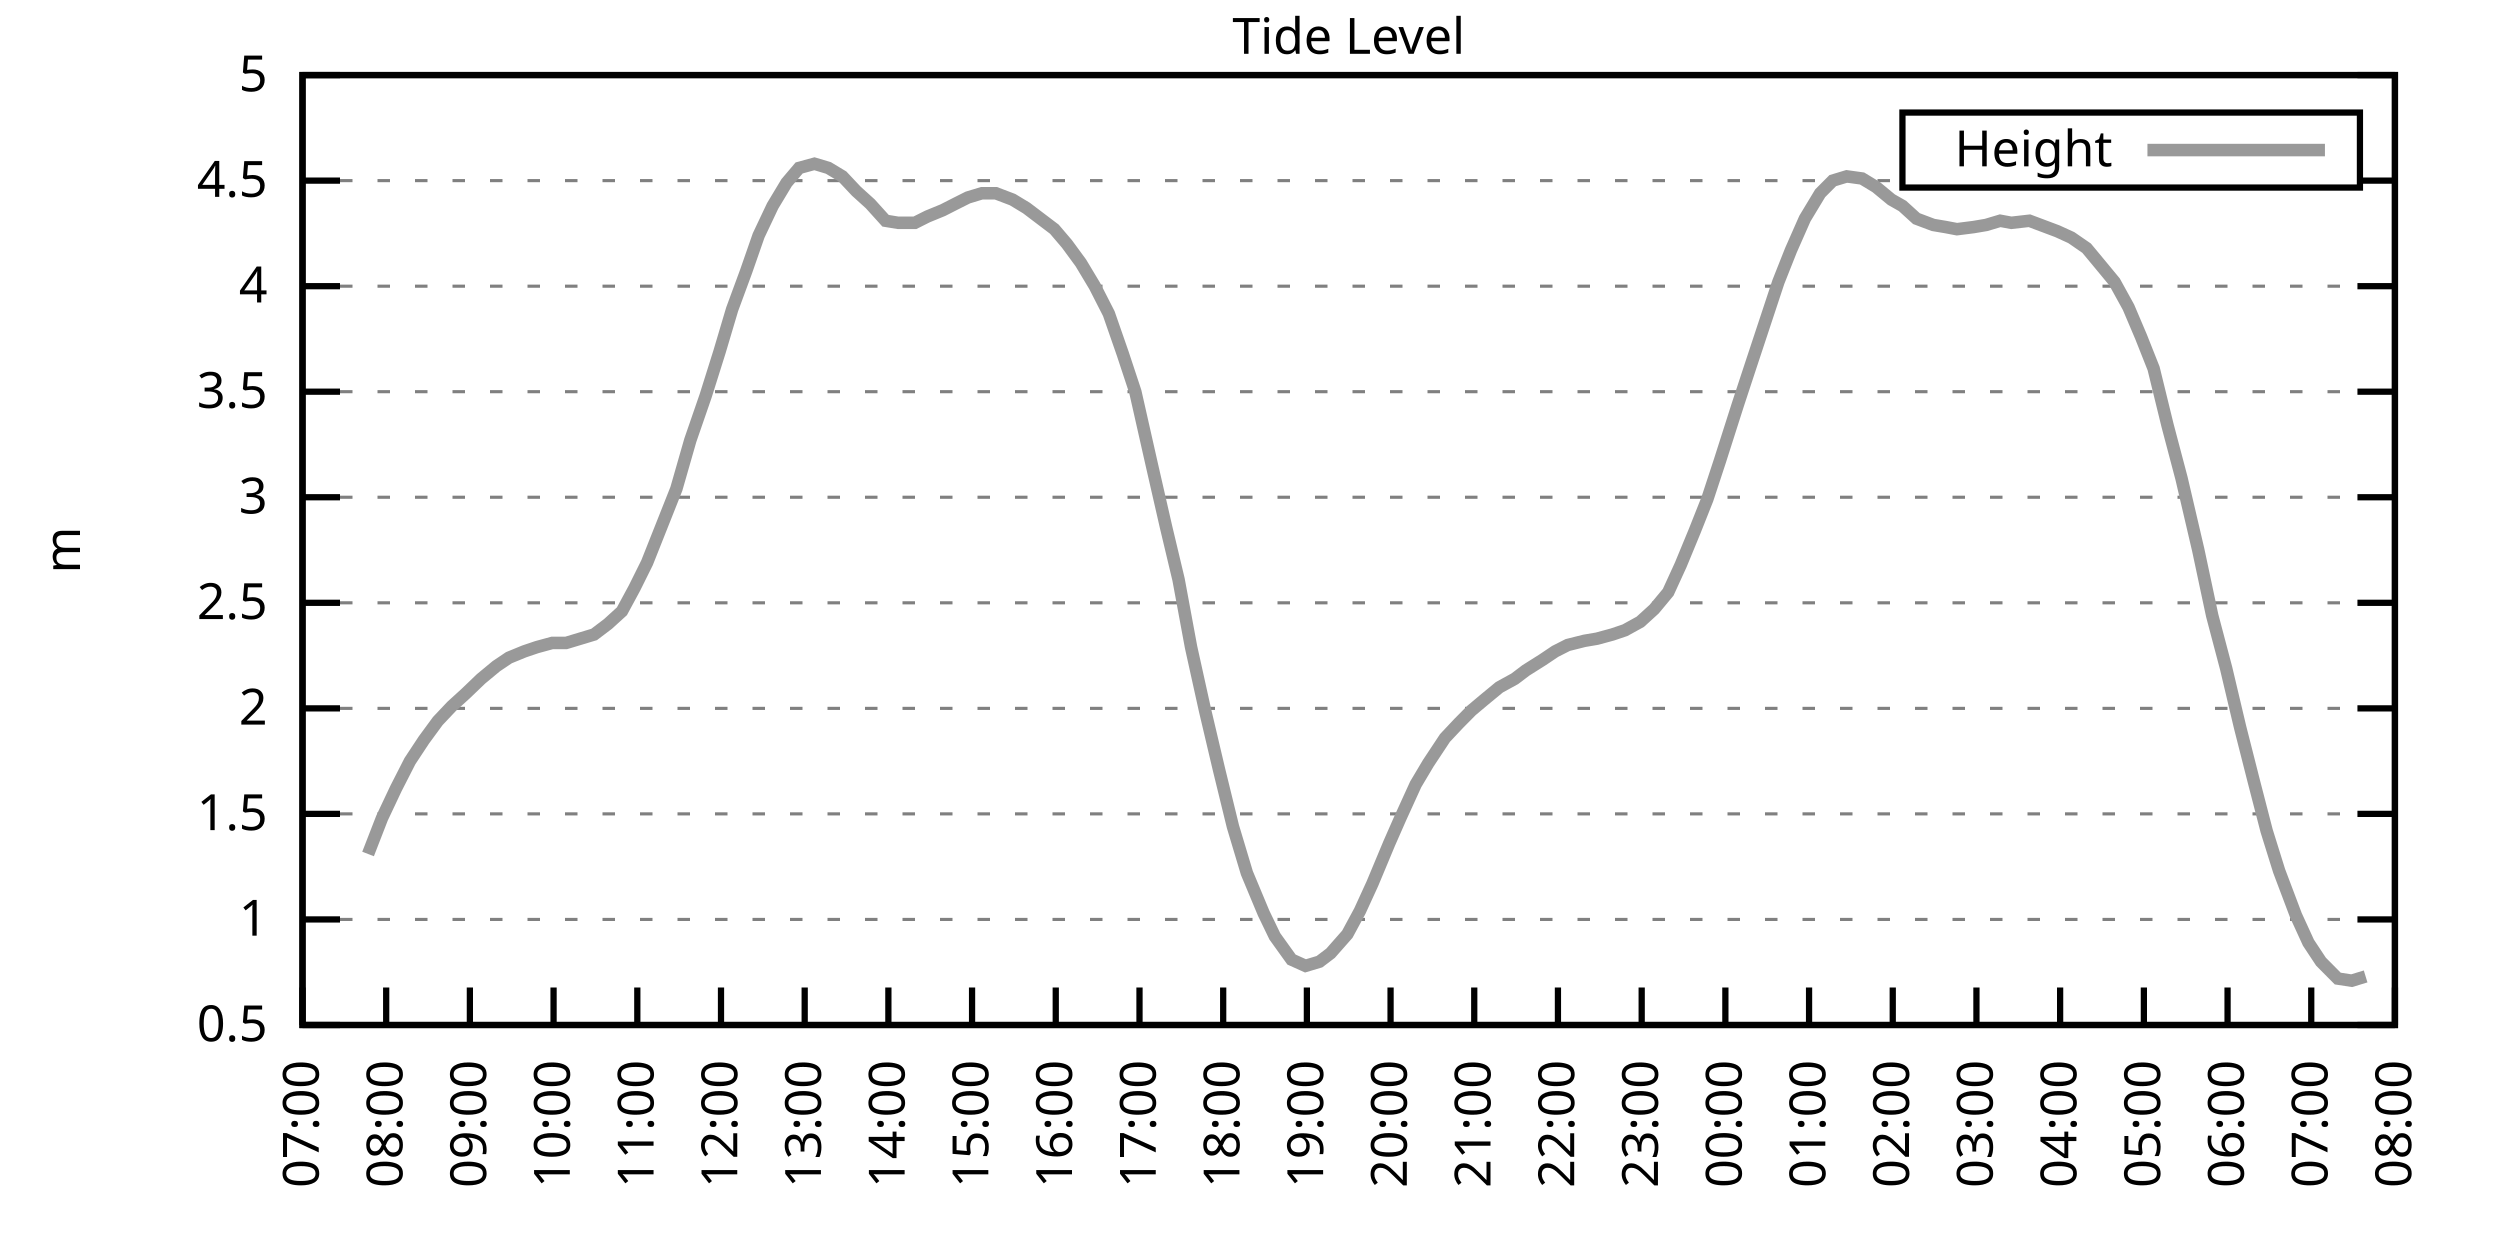
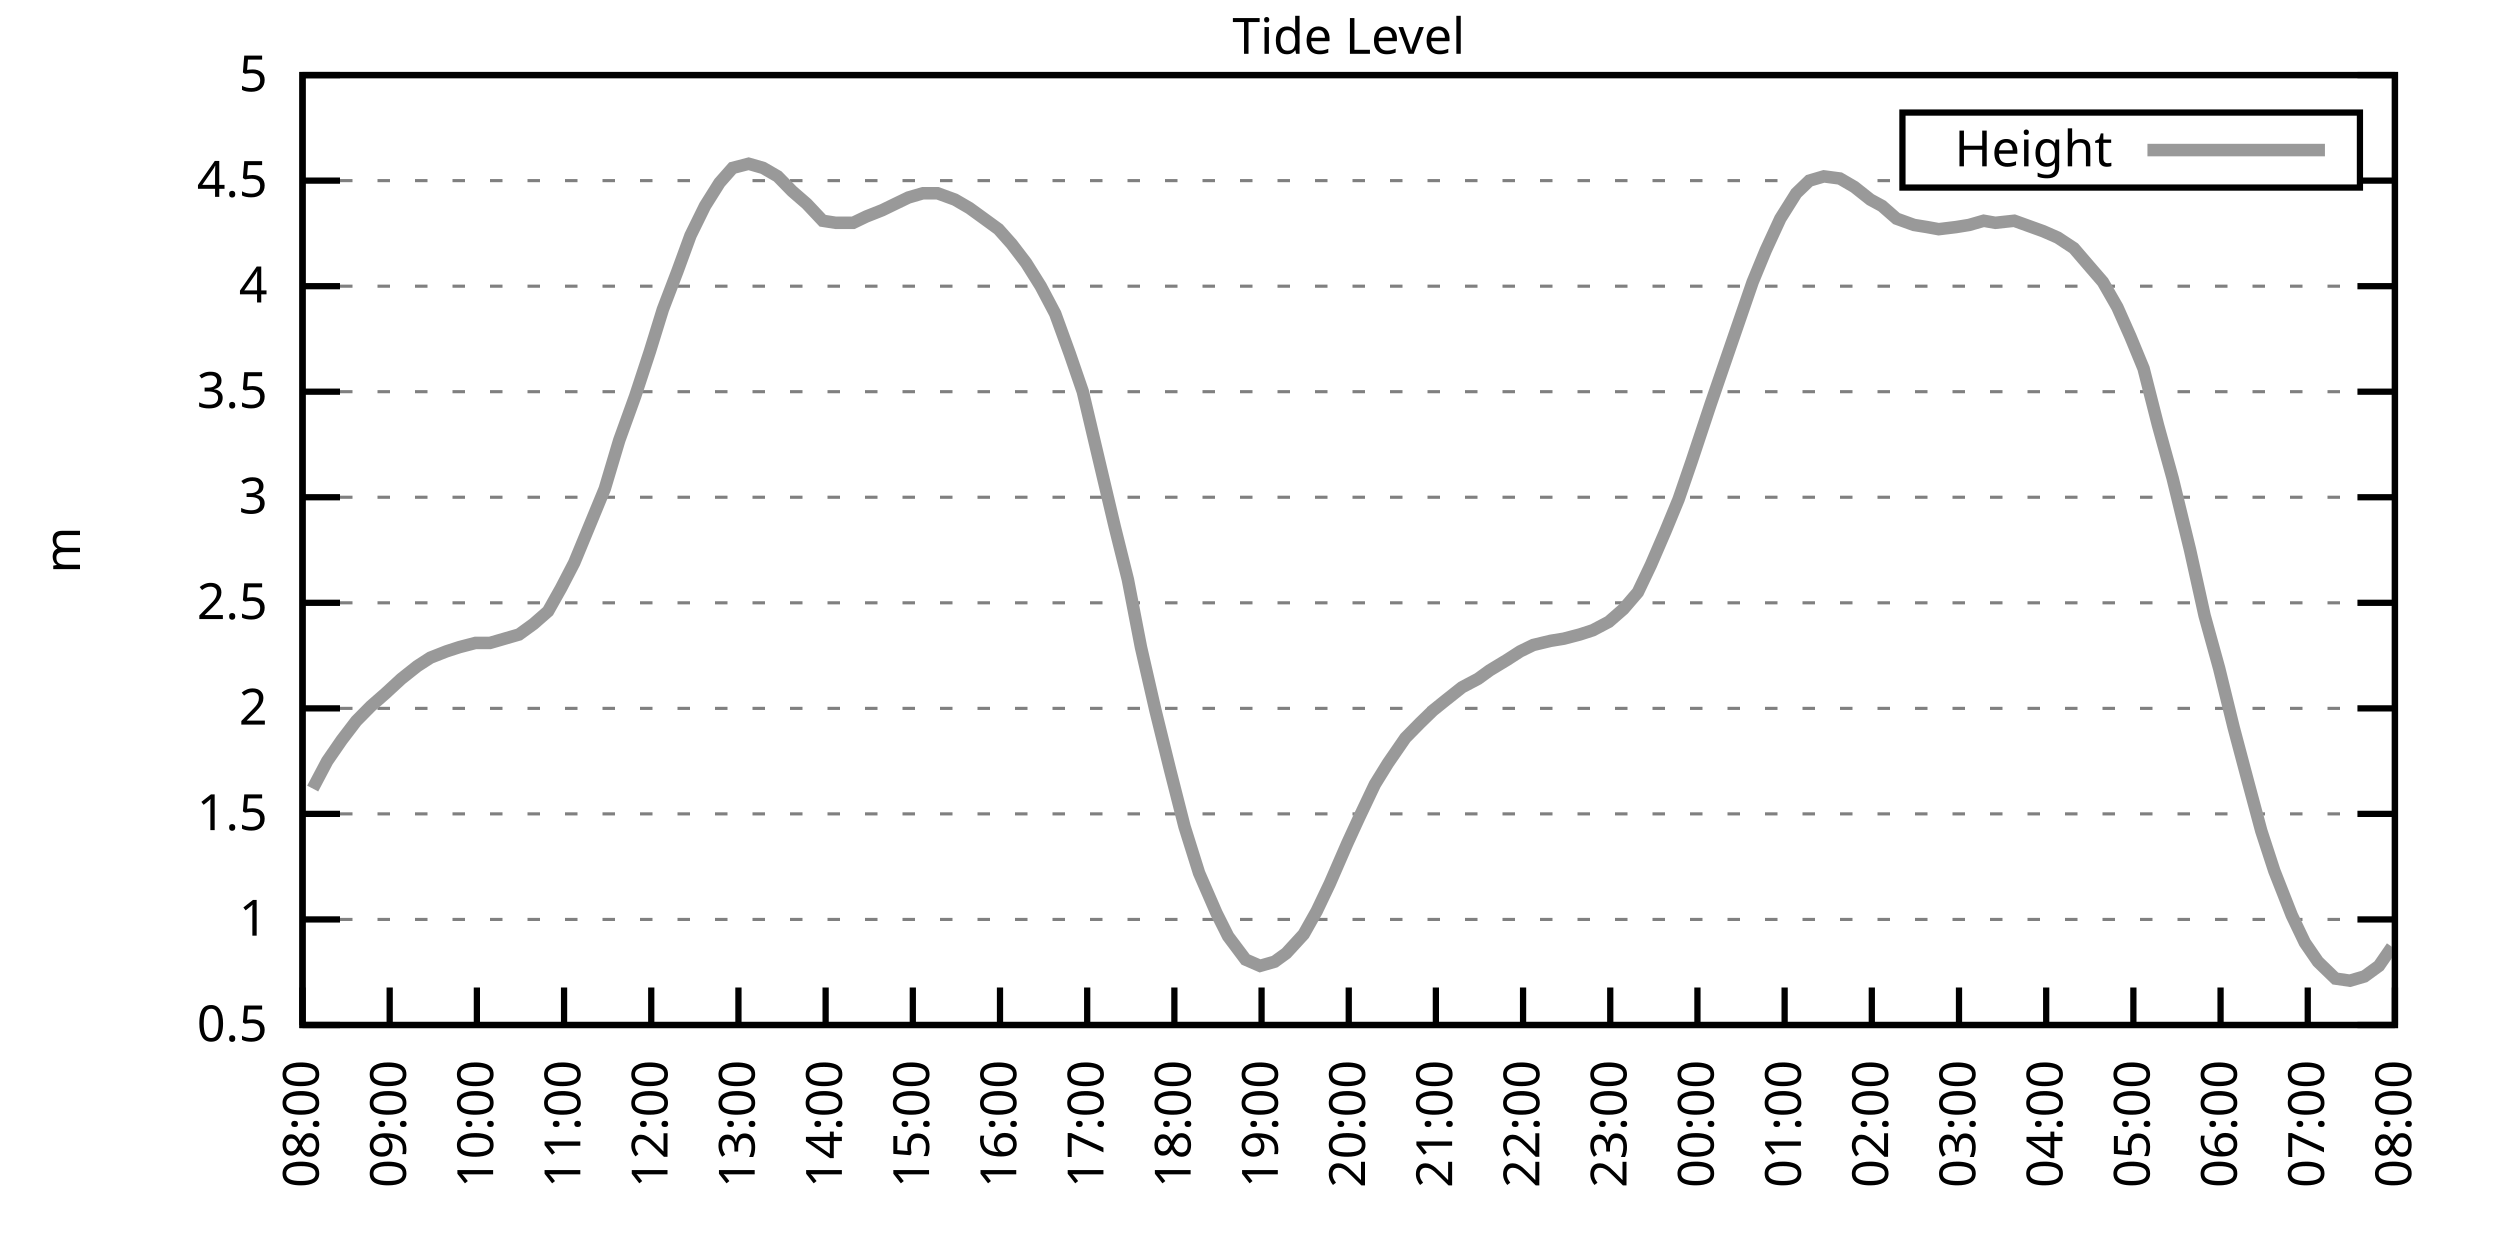
<svg xmlns="http://www.w3.org/2000/svg" xmlns:xlink="http://www.w3.org/1999/xlink" width="400" height="200" viewBox="0 0 400 200">
  <g id="gnuplot_canvas">
    <rect x="0" y="0" width="400" height="200" fill="none" />
    <defs>
      <circle id="gpDot" r="0.5" stroke-width="0.5" stroke="currentColor" />
      <path id="gpPt0" stroke-width="0.333" stroke="currentColor" d="M-1,0 h2 M0,-1 v2" />
      <path id="gpPt1" stroke-width="0.333" stroke="currentColor" d="M-1,-1 L1,1 M1,-1 L-1,1" />
      <path id="gpPt2" stroke-width="0.333" stroke="currentColor" d="M-1,0 L1,0 M0,-1 L0,1 M-1,-1 L1,1 M-1,1 L1,-1" />
      <rect id="gpPt3" stroke-width="0.333" stroke="currentColor" x="-1" y="-1" width="2" height="2" />
      <rect id="gpPt4" stroke-width="0.333" stroke="currentColor" fill="currentColor" x="-1" y="-1" width="2" height="2" />
      <circle id="gpPt5" stroke-width="0.333" stroke="currentColor" cx="0" cy="0" r="1" />
      <use xlink:href="#gpPt5" id="gpPt6" fill="currentColor" stroke="none" />
      <path id="gpPt7" stroke-width="0.333" stroke="currentColor" d="M0,-1.33 L-1.33,0.67 L1.33,0.67 z" />
      <use xlink:href="#gpPt7" id="gpPt8" fill="currentColor" stroke="none" />
      <use xlink:href="#gpPt7" id="gpPt9" stroke="currentColor" transform="rotate(180)" />
      <use xlink:href="#gpPt9" id="gpPt10" fill="currentColor" stroke="none" />
      <use xlink:href="#gpPt3" id="gpPt11" stroke="currentColor" transform="rotate(45)" />
      <use xlink:href="#gpPt11" id="gpPt12" fill="currentColor" stroke="none" />
      <path id="gpPt13" stroke-width="0.333" stroke="currentColor" d="M0,1.330 L1.265,0.411 L0.782,-1.067 L-0.782,-1.076 L-1.265,0.411 z" />
      <use xlink:href="#gpPt13" id="gpPt14" fill="currentColor" stroke="none" />
      <filter id="textbox" filterUnits="objectBoundingBox" x="0" y="0" height="1" width="1">
        <feFlood flood-color="white" flood-opacity="1" result="bgnd" />
        <feComposite in="SourceGraphic" in2="bgnd" operator="atop" />
      </filter>
      <filter id="greybox" filterUnits="objectBoundingBox" x="0" y="0" height="1" width="1">
        <feFlood flood-color="lightgrey" flood-opacity="1" result="grey" />
        <feComposite in="SourceGraphic" in2="grey" operator="atop" />
      </filter>
    </defs>
    <g fill="none" color="white" stroke="currentColor" stroke-width="1.00" stroke-linecap="butt" stroke-linejoin="miter">
</g>
    <g fill="none" color="black" stroke="currentColor" stroke-width="1.00" stroke-linecap="butt" stroke-linejoin="miter">
      <g stroke="none" shape-rendering="crispEdges">
        <polygon fill="rgb(255, 255, 255)" points="48.40,164.00 383.18,164.00 383.18,12.02 48.40,12.02 " />
      </g>
    </g>
    <g fill="none" color="black" stroke="currentColor" stroke-width="1.00" stroke-linecap="butt" stroke-linejoin="miter">
</g>
    <g fill="none" color="black" stroke="black" stroke-width="0.50" stroke-linecap="butt" stroke-linejoin="miter">
</g>
    <g fill="none" color="gray" stroke="currentColor" stroke-width="0.50" stroke-linecap="butt" stroke-linejoin="miter">
      <path stroke="gray" stroke-dasharray="2,4" class="gridline" d="M48.40,164.00 L383.19,164.00  " />
    </g>
    <g fill="none" color="gray" stroke="gray" stroke-width="1.00" stroke-linecap="butt" stroke-linejoin="miter">
</g>
    <g fill="none" color="black" stroke="currentColor" stroke-width="1.00" stroke-linecap="butt" stroke-linejoin="miter">
      <path stroke="black" d="M48.40,164.00 L54.40,164.00 M383.19,164.00 L377.19,164.00  " />
      <g transform="translate(42.80,166.60)" stroke="none" fill="black" font-family="Sans" font-size="8.00" text-anchor="end">
        <text>
          <tspan font-family="Sans"> 0.5</tspan>
        </text>
      </g>
    </g>
    <g fill="none" color="black" stroke="currentColor" stroke-width="1.00" stroke-linecap="butt" stroke-linejoin="miter">
</g>
    <g fill="none" color="black" stroke="black" stroke-width="0.50" stroke-linecap="butt" stroke-linejoin="miter">
</g>
    <g fill="none" color="gray" stroke="currentColor" stroke-width="0.50" stroke-linecap="butt" stroke-linejoin="miter">
      <path stroke="gray" stroke-dasharray="2,4" class="gridline" d="M48.40,147.11 L383.19,147.11  " />
    </g>
    <g fill="none" color="gray" stroke="gray" stroke-width="1.00" stroke-linecap="butt" stroke-linejoin="miter">
</g>
    <g fill="none" color="black" stroke="currentColor" stroke-width="1.00" stroke-linecap="butt" stroke-linejoin="miter">
      <path stroke="black" d="M48.40,147.11 L54.40,147.11 M383.19,147.11 L377.19,147.11  " />
      <g transform="translate(42.80,149.71)" stroke="none" fill="black" font-family="Sans" font-size="8.00" text-anchor="end">
        <text>
          <tspan font-family="Sans"> 1</tspan>
        </text>
      </g>
    </g>
    <g fill="none" color="black" stroke="currentColor" stroke-width="1.00" stroke-linecap="butt" stroke-linejoin="miter">
</g>
    <g fill="none" color="black" stroke="black" stroke-width="0.50" stroke-linecap="butt" stroke-linejoin="miter">
</g>
    <g fill="none" color="gray" stroke="currentColor" stroke-width="0.50" stroke-linecap="butt" stroke-linejoin="miter">
      <path stroke="gray" stroke-dasharray="2,4" class="gridline" d="M48.40,130.22 L383.19,130.22  " />
    </g>
    <g fill="none" color="gray" stroke="gray" stroke-width="1.00" stroke-linecap="butt" stroke-linejoin="miter">
</g>
    <g fill="none" color="black" stroke="currentColor" stroke-width="1.00" stroke-linecap="butt" stroke-linejoin="miter">
      <path stroke="black" d="M48.40,130.22 L54.40,130.22 M383.19,130.22 L377.19,130.22  " />
      <g transform="translate(42.80,132.82)" stroke="none" fill="black" font-family="Sans" font-size="8.00" text-anchor="end">
        <text>
          <tspan font-family="Sans"> 1.5</tspan>
        </text>
      </g>
    </g>
    <g fill="none" color="black" stroke="currentColor" stroke-width="1.00" stroke-linecap="butt" stroke-linejoin="miter">
</g>
    <g fill="none" color="black" stroke="black" stroke-width="0.50" stroke-linecap="butt" stroke-linejoin="miter">
</g>
    <g fill="none" color="gray" stroke="currentColor" stroke-width="0.50" stroke-linecap="butt" stroke-linejoin="miter">
      <path stroke="gray" stroke-dasharray="2,4" class="gridline" d="M48.40,113.34 L383.19,113.34  " />
    </g>
    <g fill="none" color="gray" stroke="gray" stroke-width="1.00" stroke-linecap="butt" stroke-linejoin="miter">
</g>
    <g fill="none" color="black" stroke="currentColor" stroke-width="1.00" stroke-linecap="butt" stroke-linejoin="miter">
      <path stroke="black" d="M48.40,113.34 L54.40,113.34 M383.19,113.34 L377.19,113.34  " />
      <g transform="translate(42.80,115.94)" stroke="none" fill="black" font-family="Sans" font-size="8.00" text-anchor="end">
        <text>
          <tspan font-family="Sans"> 2</tspan>
        </text>
      </g>
    </g>
    <g fill="none" color="black" stroke="currentColor" stroke-width="1.00" stroke-linecap="butt" stroke-linejoin="miter">
</g>
    <g fill="none" color="black" stroke="black" stroke-width="0.50" stroke-linecap="butt" stroke-linejoin="miter">
</g>
    <g fill="none" color="gray" stroke="currentColor" stroke-width="0.50" stroke-linecap="butt" stroke-linejoin="miter">
      <path stroke="gray" stroke-dasharray="2,4" class="gridline" d="M48.40,96.45 L383.19,96.45  " />
    </g>
    <g fill="none" color="gray" stroke="gray" stroke-width="1.00" stroke-linecap="butt" stroke-linejoin="miter">
</g>
    <g fill="none" color="black" stroke="currentColor" stroke-width="1.00" stroke-linecap="butt" stroke-linejoin="miter">
      <path stroke="black" d="M48.40,96.45 L54.40,96.45 M383.19,96.45 L377.19,96.45  " />
      <g transform="translate(42.80,99.05)" stroke="none" fill="black" font-family="Sans" font-size="8.00" text-anchor="end">
        <text>
          <tspan font-family="Sans"> 2.5</tspan>
        </text>
      </g>
    </g>
    <g fill="none" color="black" stroke="currentColor" stroke-width="1.00" stroke-linecap="butt" stroke-linejoin="miter">
</g>
    <g fill="none" color="black" stroke="black" stroke-width="0.50" stroke-linecap="butt" stroke-linejoin="miter">
</g>
    <g fill="none" color="gray" stroke="currentColor" stroke-width="0.50" stroke-linecap="butt" stroke-linejoin="miter">
      <path stroke="gray" stroke-dasharray="2,4" class="gridline" d="M48.40,79.56 L383.19,79.56  " />
    </g>
    <g fill="none" color="gray" stroke="gray" stroke-width="1.00" stroke-linecap="butt" stroke-linejoin="miter">
</g>
    <g fill="none" color="black" stroke="currentColor" stroke-width="1.00" stroke-linecap="butt" stroke-linejoin="miter">
      <path stroke="black" d="M48.40,79.56 L54.40,79.56 M383.19,79.56 L377.19,79.56  " />
      <g transform="translate(42.80,82.16)" stroke="none" fill="black" font-family="Sans" font-size="8.00" text-anchor="end">
        <text>
          <tspan font-family="Sans"> 3</tspan>
        </text>
      </g>
    </g>
    <g fill="none" color="black" stroke="currentColor" stroke-width="1.00" stroke-linecap="butt" stroke-linejoin="miter">
</g>
    <g fill="none" color="black" stroke="black" stroke-width="0.50" stroke-linecap="butt" stroke-linejoin="miter">
</g>
    <g fill="none" color="gray" stroke="currentColor" stroke-width="0.50" stroke-linecap="butt" stroke-linejoin="miter">
      <path stroke="gray" stroke-dasharray="2,4" class="gridline" d="M48.40,62.67 L383.19,62.67  " />
    </g>
    <g fill="none" color="gray" stroke="gray" stroke-width="1.00" stroke-linecap="butt" stroke-linejoin="miter">
</g>
    <g fill="none" color="black" stroke="currentColor" stroke-width="1.00" stroke-linecap="butt" stroke-linejoin="miter">
      <path stroke="black" d="M48.40,62.67 L54.40,62.67 M383.19,62.67 L377.19,62.67  " />
      <g transform="translate(42.80,65.27)" stroke="none" fill="black" font-family="Sans" font-size="8.00" text-anchor="end">
        <text>
          <tspan font-family="Sans"> 3.5</tspan>
        </text>
      </g>
    </g>
    <g fill="none" color="black" stroke="currentColor" stroke-width="1.00" stroke-linecap="butt" stroke-linejoin="miter">
</g>
    <g fill="none" color="black" stroke="black" stroke-width="0.50" stroke-linecap="butt" stroke-linejoin="miter">
</g>
    <g fill="none" color="gray" stroke="currentColor" stroke-width="0.50" stroke-linecap="butt" stroke-linejoin="miter">
      <path stroke="gray" stroke-dasharray="2,4" class="gridline" d="M48.40,45.79 L383.19,45.79  " />
    </g>
    <g fill="none" color="gray" stroke="gray" stroke-width="1.00" stroke-linecap="butt" stroke-linejoin="miter">
</g>
    <g fill="none" color="black" stroke="currentColor" stroke-width="1.00" stroke-linecap="butt" stroke-linejoin="miter">
      <path stroke="black" d="M48.40,45.79 L54.40,45.79 M383.19,45.79 L377.19,45.79  " />
      <g transform="translate(42.80,48.39)" stroke="none" fill="black" font-family="Sans" font-size="8.00" text-anchor="end">
        <text>
          <tspan font-family="Sans"> 4</tspan>
        </text>
      </g>
    </g>
    <g fill="none" color="black" stroke="currentColor" stroke-width="1.00" stroke-linecap="butt" stroke-linejoin="miter">
</g>
    <g fill="none" color="black" stroke="black" stroke-width="0.50" stroke-linecap="butt" stroke-linejoin="miter">
</g>
    <g fill="none" color="gray" stroke="currentColor" stroke-width="0.50" stroke-linecap="butt" stroke-linejoin="miter">
      <path stroke="gray" stroke-dasharray="2,4" class="gridline" d="M48.40,28.90 L304.39,28.90 M377.59,28.90 L383.19,28.90  " />
    </g>
    <g fill="none" color="gray" stroke="gray" stroke-width="1.00" stroke-linecap="butt" stroke-linejoin="miter">
</g>
    <g fill="none" color="black" stroke="currentColor" stroke-width="1.00" stroke-linecap="butt" stroke-linejoin="miter">
      <path stroke="black" d="M48.40,28.90 L54.40,28.90 M383.19,28.90 L377.19,28.90  " />
      <g transform="translate(42.80,31.50)" stroke="none" fill="black" font-family="Sans" font-size="8.00" text-anchor="end">
        <text>
          <tspan font-family="Sans"> 4.5</tspan>
        </text>
      </g>
    </g>
    <g fill="none" color="black" stroke="currentColor" stroke-width="1.00" stroke-linecap="butt" stroke-linejoin="miter">
</g>
    <g fill="none" color="black" stroke="black" stroke-width="0.50" stroke-linecap="butt" stroke-linejoin="miter">
</g>
    <g fill="none" color="gray" stroke="currentColor" stroke-width="0.50" stroke-linecap="butt" stroke-linejoin="miter">
      <path stroke="gray" stroke-dasharray="2,4" class="gridline" d="M48.40,12.01 L383.19,12.01  " />
    </g>
    <g fill="none" color="gray" stroke="gray" stroke-width="1.00" stroke-linecap="butt" stroke-linejoin="miter">
</g>
    <g fill="none" color="black" stroke="currentColor" stroke-width="1.00" stroke-linecap="butt" stroke-linejoin="miter">
      <path stroke="black" d="M48.40,12.01 L54.40,12.01 M383.19,12.01 L377.19,12.01  " />
      <g transform="translate(42.80,14.61)" stroke="none" fill="black" font-family="Sans" font-size="8.00" text-anchor="end">
        <text>
          <tspan font-family="Sans"> 5</tspan>
        </text>
      </g>
    </g>
    <g fill="none" color="black" stroke="currentColor" stroke-width="1.00" stroke-linecap="butt" stroke-linejoin="miter">
      <path stroke="black" d="M48.40,164.00 L48.40,158.00  " />
      <g transform="translate(51.00,169.60) rotate(270.00)" stroke="none" fill="black" font-family="Sans" font-size="8.00" text-anchor="end">
        <text>
-           <tspan font-family="Sans">07:00</tspan>
-         </text>
-       </g>
-     </g>
-     <g fill="none" color="black" stroke="currentColor" stroke-width="1.00" stroke-linecap="butt" stroke-linejoin="miter">
-       <path stroke="black" d="M61.79,164.00 L61.79,158.00  " />
-       <g transform="translate(64.39,169.60) rotate(270.00)" stroke="none" fill="black" font-family="Sans" font-size="8.00" text-anchor="end">
-         <text>
          <tspan font-family="Sans">08:00</tspan>
        </text>
      </g>
    </g>
    <g fill="none" color="black" stroke="currentColor" stroke-width="1.00" stroke-linecap="butt" stroke-linejoin="miter">
-       <path stroke="black" d="M75.18,164.00 L75.18,158.00  " />
-       <g transform="translate(77.78,169.60) rotate(270.00)" stroke="none" fill="black" font-family="Sans" font-size="8.00" text-anchor="end">
+       <path stroke="black" d="M62.35,164.00 L62.35,158.00  " />
+       <g transform="translate(64.95,169.60) rotate(270.00)" stroke="none" fill="black" font-family="Sans" font-size="8.00" text-anchor="end">
        <text>
          <tspan font-family="Sans">09:00</tspan>
        </text>
      </g>
    </g>
    <g fill="none" color="black" stroke="currentColor" stroke-width="1.00" stroke-linecap="butt" stroke-linejoin="miter">
-       <path stroke="black" d="M88.57,164.00 L88.57,158.00  " />
-       <g transform="translate(91.17,169.60) rotate(270.00)" stroke="none" fill="black" font-family="Sans" font-size="8.00" text-anchor="end">
+       <path stroke="black" d="M76.30,164.00 L76.30,158.00  " />
+       <g transform="translate(78.90,169.60) rotate(270.00)" stroke="none" fill="black" font-family="Sans" font-size="8.00" text-anchor="end">
        <text>
          <tspan font-family="Sans">10:00</tspan>
        </text>
      </g>
    </g>
    <g fill="none" color="black" stroke="currentColor" stroke-width="1.00" stroke-linecap="butt" stroke-linejoin="miter">
-       <path stroke="black" d="M101.97,164.00 L101.97,158.00  " />
-       <g transform="translate(104.57,169.60) rotate(270.00)" stroke="none" fill="black" font-family="Sans" font-size="8.00" text-anchor="end">
+       <path stroke="black" d="M90.25,164.00 L90.25,158.00  " />
+       <g transform="translate(92.85,169.60) rotate(270.00)" stroke="none" fill="black" font-family="Sans" font-size="8.00" text-anchor="end">
        <text>
          <tspan font-family="Sans">11:00</tspan>
        </text>
      </g>
    </g>
    <g fill="none" color="black" stroke="currentColor" stroke-width="1.00" stroke-linecap="butt" stroke-linejoin="miter">
-       <path stroke="black" d="M115.36,164.00 L115.36,158.00  " />
-       <g transform="translate(117.96,169.60) rotate(270.00)" stroke="none" fill="black" font-family="Sans" font-size="8.00" text-anchor="end">
+       <path stroke="black" d="M104.20,164.00 L104.20,158.00  " />
+       <g transform="translate(106.80,169.60) rotate(270.00)" stroke="none" fill="black" font-family="Sans" font-size="8.00" text-anchor="end">
        <text>
          <tspan font-family="Sans">12:00</tspan>
        </text>
      </g>
    </g>
    <g fill="none" color="black" stroke="currentColor" stroke-width="1.00" stroke-linecap="butt" stroke-linejoin="miter">
-       <path stroke="black" d="M128.75,164.00 L128.75,158.00  " />
-       <g transform="translate(131.35,169.60) rotate(270.00)" stroke="none" fill="black" font-family="Sans" font-size="8.00" text-anchor="end">
+       <path stroke="black" d="M118.15,164.00 L118.15,158.00  " />
+       <g transform="translate(120.75,169.60) rotate(270.00)" stroke="none" fill="black" font-family="Sans" font-size="8.00" text-anchor="end">
        <text>
          <tspan font-family="Sans">13:00</tspan>
        </text>
      </g>
    </g>
    <g fill="none" color="black" stroke="currentColor" stroke-width="1.00" stroke-linecap="butt" stroke-linejoin="miter">
-       <path stroke="black" d="M142.14,164.00 L142.14,158.00  " />
-       <g transform="translate(144.74,169.60) rotate(270.00)" stroke="none" fill="black" font-family="Sans" font-size="8.00" text-anchor="end">
+       <path stroke="black" d="M132.10,164.00 L132.10,158.00  " />
+       <g transform="translate(134.70,169.60) rotate(270.00)" stroke="none" fill="black" font-family="Sans" font-size="8.00" text-anchor="end">
        <text>
          <tspan font-family="Sans">14:00</tspan>
        </text>
      </g>
    </g>
    <g fill="none" color="black" stroke="currentColor" stroke-width="1.00" stroke-linecap="butt" stroke-linejoin="miter">
-       <path stroke="black" d="M155.53,164.00 L155.53,158.00  " />
-       <g transform="translate(158.13,169.60) rotate(270.00)" stroke="none" fill="black" font-family="Sans" font-size="8.00" text-anchor="end">
+       <path stroke="black" d="M146.05,164.00 L146.05,158.00  " />
+       <g transform="translate(148.65,169.60) rotate(270.00)" stroke="none" fill="black" font-family="Sans" font-size="8.00" text-anchor="end">
        <text>
          <tspan font-family="Sans">15:00</tspan>
        </text>
      </g>
    </g>
    <g fill="none" color="black" stroke="currentColor" stroke-width="1.00" stroke-linecap="butt" stroke-linejoin="miter">
-       <path stroke="black" d="M168.92,164.00 L168.92,158.00  " />
-       <g transform="translate(171.52,169.60) rotate(270.00)" stroke="none" fill="black" font-family="Sans" font-size="8.00" text-anchor="end">
+       <path stroke="black" d="M160.00,164.00 L160.00,158.00  " />
+       <g transform="translate(162.60,169.60) rotate(270.00)" stroke="none" fill="black" font-family="Sans" font-size="8.00" text-anchor="end">
        <text>
          <tspan font-family="Sans">16:00</tspan>
        </text>
      </g>
    </g>
    <g fill="none" color="black" stroke="currentColor" stroke-width="1.00" stroke-linecap="butt" stroke-linejoin="miter">
-       <path stroke="black" d="M182.32,164.00 L182.32,158.00  " />
-       <g transform="translate(184.92,169.60) rotate(270.00)" stroke="none" fill="black" font-family="Sans" font-size="8.00" text-anchor="end">
+       <path stroke="black" d="M173.95,164.00 L173.95,158.00  " />
+       <g transform="translate(176.55,169.60) rotate(270.00)" stroke="none" fill="black" font-family="Sans" font-size="8.00" text-anchor="end">
        <text>
          <tspan font-family="Sans">17:00</tspan>
        </text>
      </g>
    </g>
    <g fill="none" color="black" stroke="currentColor" stroke-width="1.00" stroke-linecap="butt" stroke-linejoin="miter">
-       <path stroke="black" d="M195.71,164.00 L195.71,158.00  " />
-       <g transform="translate(198.31,169.60) rotate(270.00)" stroke="none" fill="black" font-family="Sans" font-size="8.00" text-anchor="end">
+       <path stroke="black" d="M187.90,164.00 L187.90,158.00  " />
+       <g transform="translate(190.50,169.60) rotate(270.00)" stroke="none" fill="black" font-family="Sans" font-size="8.00" text-anchor="end">
        <text>
          <tspan font-family="Sans">18:00</tspan>
        </text>
      </g>
    </g>
    <g fill="none" color="black" stroke="currentColor" stroke-width="1.00" stroke-linecap="butt" stroke-linejoin="miter">
-       <path stroke="black" d="M209.10,164.00 L209.10,158.00  " />
-       <g transform="translate(211.70,169.60) rotate(270.00)" stroke="none" fill="black" font-family="Sans" font-size="8.00" text-anchor="end">
+       <path stroke="black" d="M201.85,164.00 L201.85,158.00  " />
+       <g transform="translate(204.45,169.60) rotate(270.00)" stroke="none" fill="black" font-family="Sans" font-size="8.00" text-anchor="end">
        <text>
          <tspan font-family="Sans">19:00</tspan>
        </text>
      </g>
    </g>
    <g fill="none" color="black" stroke="currentColor" stroke-width="1.00" stroke-linecap="butt" stroke-linejoin="miter">
-       <path stroke="black" d="M222.49,164.00 L222.49,158.00  " />
-       <g transform="translate(225.09,169.60) rotate(270.00)" stroke="none" fill="black" font-family="Sans" font-size="8.00" text-anchor="end">
+       <path stroke="black" d="M215.80,164.00 L215.80,158.00  " />
+       <g transform="translate(218.40,169.60) rotate(270.00)" stroke="none" fill="black" font-family="Sans" font-size="8.00" text-anchor="end">
        <text>
          <tspan font-family="Sans">20:00</tspan>
        </text>
      </g>
    </g>
    <g fill="none" color="black" stroke="currentColor" stroke-width="1.00" stroke-linecap="butt" stroke-linejoin="miter">
-       <path stroke="black" d="M235.88,164.00 L235.88,158.00  " />
-       <g transform="translate(238.48,169.60) rotate(270.00)" stroke="none" fill="black" font-family="Sans" font-size="8.00" text-anchor="end">
+       <path stroke="black" d="M229.74,164.00 L229.74,158.00  " />
+       <g transform="translate(232.34,169.60) rotate(270.00)" stroke="none" fill="black" font-family="Sans" font-size="8.00" text-anchor="end">
        <text>
          <tspan font-family="Sans">21:00</tspan>
        </text>
      </g>
    </g>
    <g fill="none" color="black" stroke="currentColor" stroke-width="1.00" stroke-linecap="butt" stroke-linejoin="miter">
-       <path stroke="black" d="M249.27,164.00 L249.27,158.00  " />
-       <g transform="translate(251.87,169.60) rotate(270.00)" stroke="none" fill="black" font-family="Sans" font-size="8.00" text-anchor="end">
+       <path stroke="black" d="M243.69,164.00 L243.69,158.00  " />
+       <g transform="translate(246.29,169.60) rotate(270.00)" stroke="none" fill="black" font-family="Sans" font-size="8.00" text-anchor="end">
        <text>
          <tspan font-family="Sans">22:00</tspan>
        </text>
      </g>
    </g>
    <g fill="none" color="black" stroke="currentColor" stroke-width="1.00" stroke-linecap="butt" stroke-linejoin="miter">
-       <path stroke="black" d="M262.67,164.00 L262.67,158.00  " />
-       <g transform="translate(265.27,169.60) rotate(270.00)" stroke="none" fill="black" font-family="Sans" font-size="8.00" text-anchor="end">
+       <path stroke="black" d="M257.64,164.00 L257.64,158.00  " />
+       <g transform="translate(260.24,169.60) rotate(270.00)" stroke="none" fill="black" font-family="Sans" font-size="8.00" text-anchor="end">
        <text>
          <tspan font-family="Sans">23:00</tspan>
        </text>
      </g>
    </g>
    <g fill="none" color="black" stroke="currentColor" stroke-width="1.00" stroke-linecap="butt" stroke-linejoin="miter">
-       <path stroke="black" d="M276.06,164.00 L276.06,158.00  " />
-       <g transform="translate(278.66,169.60) rotate(270.00)" stroke="none" fill="black" font-family="Sans" font-size="8.00" text-anchor="end">
+       <path stroke="black" d="M271.59,164.00 L271.59,158.00  " />
+       <g transform="translate(274.19,169.60) rotate(270.00)" stroke="none" fill="black" font-family="Sans" font-size="8.00" text-anchor="end">
        <text>
          <tspan font-family="Sans">00:00</tspan>
        </text>
      </g>
    </g>
    <g fill="none" color="black" stroke="currentColor" stroke-width="1.00" stroke-linecap="butt" stroke-linejoin="miter">
-       <path stroke="black" d="M289.45,164.00 L289.45,158.00  " />
-       <g transform="translate(292.05,169.60) rotate(270.00)" stroke="none" fill="black" font-family="Sans" font-size="8.00" text-anchor="end">
+       <path stroke="black" d="M285.54,164.00 L285.54,158.00  " />
+       <g transform="translate(288.14,169.60) rotate(270.00)" stroke="none" fill="black" font-family="Sans" font-size="8.00" text-anchor="end">
        <text>
          <tspan font-family="Sans">01:00</tspan>
        </text>
      </g>
    </g>
    <g fill="none" color="black" stroke="currentColor" stroke-width="1.00" stroke-linecap="butt" stroke-linejoin="miter">
-       <path stroke="black" d="M302.84,164.00 L302.84,158.00  " />
-       <g transform="translate(305.44,169.60) rotate(270.00)" stroke="none" fill="black" font-family="Sans" font-size="8.00" text-anchor="end">
+       <path stroke="black" d="M299.49,164.00 L299.49,158.00  " />
+       <g transform="translate(302.09,169.60) rotate(270.00)" stroke="none" fill="black" font-family="Sans" font-size="8.00" text-anchor="end">
        <text>
          <tspan font-family="Sans">02:00</tspan>
        </text>
      </g>
    </g>
    <g fill="none" color="black" stroke="currentColor" stroke-width="1.00" stroke-linecap="butt" stroke-linejoin="miter">
-       <path stroke="black" d="M316.23,164.00 L316.23,158.00  " />
-       <g transform="translate(318.83,169.60) rotate(270.00)" stroke="none" fill="black" font-family="Sans" font-size="8.00" text-anchor="end">
+       <path stroke="black" d="M313.44,164.00 L313.44,158.00  " />
+       <g transform="translate(316.04,169.60) rotate(270.00)" stroke="none" fill="black" font-family="Sans" font-size="8.00" text-anchor="end">
        <text>
          <tspan font-family="Sans">03:00</tspan>
        </text>
      </g>
    </g>
    <g fill="none" color="black" stroke="currentColor" stroke-width="1.00" stroke-linecap="butt" stroke-linejoin="miter">
-       <path stroke="black" d="M329.62,164.00 L329.62,158.00  " />
-       <g transform="translate(332.22,169.60) rotate(270.00)" stroke="none" fill="black" font-family="Sans" font-size="8.00" text-anchor="end">
+       <path stroke="black" d="M327.39,164.00 L327.39,158.00  " />
+       <g transform="translate(329.99,169.60) rotate(270.00)" stroke="none" fill="black" font-family="Sans" font-size="8.00" text-anchor="end">
        <text>
          <tspan font-family="Sans">04:00</tspan>
        </text>
      </g>
    </g>
    <g fill="none" color="black" stroke="currentColor" stroke-width="1.00" stroke-linecap="butt" stroke-linejoin="miter">
-       <path stroke="black" d="M343.02,164.00 L343.02,158.00  " />
-       <g transform="translate(345.62,169.60) rotate(270.00)" stroke="none" fill="black" font-family="Sans" font-size="8.00" text-anchor="end">
+       <path stroke="black" d="M341.34,164.00 L341.34,158.00  " />
+       <g transform="translate(343.94,169.60) rotate(270.00)" stroke="none" fill="black" font-family="Sans" font-size="8.00" text-anchor="end">
        <text>
          <tspan font-family="Sans">05:00</tspan>
        </text>
      </g>
    </g>
    <g fill="none" color="black" stroke="currentColor" stroke-width="1.00" stroke-linecap="butt" stroke-linejoin="miter">
-       <path stroke="black" d="M356.41,164.00 L356.41,158.00  " />
-       <g transform="translate(359.01,169.60) rotate(270.00)" stroke="none" fill="black" font-family="Sans" font-size="8.00" text-anchor="end">
+       <path stroke="black" d="M355.29,164.00 L355.29,158.00  " />
+       <g transform="translate(357.89,169.60) rotate(270.00)" stroke="none" fill="black" font-family="Sans" font-size="8.00" text-anchor="end">
        <text>
          <tspan font-family="Sans">06:00</tspan>
        </text>
      </g>
    </g>
    <g fill="none" color="black" stroke="currentColor" stroke-width="1.00" stroke-linecap="butt" stroke-linejoin="miter">
-       <path stroke="black" d="M369.80,164.00 L369.80,158.00  " />
-       <g transform="translate(372.40,169.60) rotate(270.00)" stroke="none" fill="black" font-family="Sans" font-size="8.00" text-anchor="end">
+       <path stroke="black" d="M369.24,164.00 L369.24,158.00  " />
+       <g transform="translate(371.84,169.60) rotate(270.00)" stroke="none" fill="black" font-family="Sans" font-size="8.00" text-anchor="end">
        <text>
          <tspan font-family="Sans">07:00</tspan>
        </text>
      </g>
    </g>
    <g fill="none" color="black" stroke="currentColor" stroke-width="1.00" stroke-linecap="butt" stroke-linejoin="miter">
      <path stroke="black" d="M383.19,164.00 L383.19,158.00  " />
      <g transform="translate(385.79,169.60) rotate(270.00)" stroke="none" fill="black" font-family="Sans" font-size="8.00" text-anchor="end">
        <text>
          <tspan font-family="Sans">08:00</tspan>
        </text>
      </g>
    </g>
    <g fill="none" color="black" stroke="currentColor" stroke-width="1.00" stroke-linecap="butt" stroke-linejoin="miter">
</g>
    <g fill="none" color="black" stroke="currentColor" stroke-width="1.00" stroke-linecap="butt" stroke-linejoin="miter">
      <path stroke="black" d="M48.40,12.01 L48.40,164.00 L383.19,164.00 L383.19,12.01 L48.40,12.01 Z  " />
    </g>
    <g fill="none" color="black" stroke="currentColor" stroke-width="1.00" stroke-linecap="butt" stroke-linejoin="miter">
</g>
    <g fill="none" color="black" stroke="currentColor" stroke-width="1.00" stroke-linecap="butt" stroke-linejoin="miter">
      <path stroke="black" d="M304.39,30.01 L304.39,18.01 L377.59,18.01 L377.59,30.01 L304.39,30.01 Z  " />
    </g>
    <g id="Tide_level_plot_1">
      <g fill="none" color="white" stroke="black" stroke-width="2.00" stroke-linecap="butt" stroke-linejoin="miter">
</g>
      <g fill="none" color="black" stroke="currentColor" stroke-width="2.00" stroke-linecap="butt" stroke-linejoin="miter">
        <g transform="translate(337.99,26.61)" stroke="none" fill="black" font-family="Sans" font-size="8.00" text-anchor="end">
          <text>
            <tspan font-family="Sans">Height</tspan>
          </text>
        </g>
      </g>
      <g fill="none" color="black" stroke="currentColor" stroke-width="2.00" stroke-linecap="butt" stroke-linejoin="miter">
-         <path stroke="rgb(153, 153, 153)" d="M343.59,24.01 L371.99,24.01 M58.89,136.64 L61.12,130.90 L63.35,126.17 L65.59,121.78 L67.82,118.40 L70.05,115.36   L72.28,113.00 L74.51,110.97 L76.97,108.61 L79.42,106.58 L81.43,105.23 L83.89,104.22 L85.90,103.54 L88.35,102.87   L90.58,102.87 L95.05,101.52 L97.28,99.83 L99.51,97.80 L101.52,94.08 L103.53,90.03 L106.21,83.28 L108.22,78.21   L110.45,70.44 L112.90,63.35 L115.13,56.26 L117.14,49.50 L119.38,43.42 L121.38,37.68 L123.62,32.95 L125.85,29.24   L127.86,26.87 L130.31,26.20 L132.54,26.87 L134.78,28.22 L137.01,30.59 L139.24,32.61 L141.69,35.32 L143.70,35.65   L146.38,35.65 L148.39,34.64 L150.85,33.63 L152.85,32.61 L154.86,31.60 L157.10,30.92 L159.33,30.92 L162.01,31.94   L164.24,33.29 L166.47,34.98 L168.70,36.67 L170.71,39.03 L172.94,42.07 L175.17,45.79 L177.41,50.18 L179.64,56.59   L181.65,62.67 L184.32,74.49 L186.56,84.29 L188.57,92.73 L190.57,103.54 L192.81,113.67 L195.04,123.13 L197.27,132.25   L199.50,139.68 L202.18,146.10 L203.97,149.81 L206.64,153.53 L208.88,154.54 L211.11,153.87 L212.89,152.52 L215.57,149.48   L217.58,145.76 L219.59,141.37 L222.27,134.95 L224.05,130.90 L226.51,125.50 L228.52,122.12 L231.20,118.07 L233.43,115.70   L235.44,113.67 L237.44,111.99 L239.90,109.96 L242.36,108.61 L244.14,107.26 L246.82,105.57 L248.83,104.22 L250.84,103.20   L253.51,102.53 L255.52,102.19 L257.98,101.52 L259.99,100.84 L262.44,99.49 L264.67,97.46 L266.91,94.76 L268.92,90.37   L271.15,84.97 L273.16,79.90 L275.16,73.82 L278.07,64.70 L280.07,58.62 L284.54,45.11 L286.55,40.04 L288.78,34.98   L291.23,30.92 L293.24,28.90 L295.48,28.22 L297.93,28.56 L300.16,29.91 L302.62,31.94 L304.40,32.95 L306.63,34.98   L309.31,35.99 L311.32,36.33 L313.11,36.67 L315.79,36.33 L317.79,35.99 L320.03,35.32 L321.81,35.65 L324.71,35.32   L329.18,37.00 L331.41,38.02 L333.86,39.71 L336.10,42.41 L338.33,45.11 L340.56,49.16 L342.57,53.89 L344.58,58.96   L346.81,68.08 L349.04,76.52 L351.72,88.00 L353.95,98.48 L356.18,106.92 L358.42,116.38 L360.65,125.16 L362.66,132.93   L364.66,139.34 L367.34,146.44 L369.35,150.83 L371.36,153.87 L374.04,156.57 L376.27,156.91 L378.50,156.23  " />
+         <path stroke="rgb(153, 153, 153)" d="M343.59,24.01 L371.99,24.01 M50.03,126.17 L52.35,121.78 L54.68,118.40 L57.00,115.36 L59.33,113.00 L61.65,110.97   L64.21,108.61 L66.77,106.58 L68.86,105.23 L71.42,104.22 L73.51,103.54 L76.07,102.87 L78.39,102.87 L83.04,101.52   L85.37,99.83 L87.69,97.80 L89.78,94.08 L91.88,90.03 L94.67,83.28 L96.76,78.21 L99.08,70.44 L101.64,63.35   L103.97,56.26 L106.06,49.50 L108.38,43.42 L110.48,37.68 L112.80,32.95 L115.13,29.24 L117.22,26.87 L119.78,26.20   L122.10,26.87 L124.43,28.22 L126.75,30.59 L129.08,32.61 L131.63,35.32 L133.72,35.65 L136.51,35.65 L138.61,34.64   L141.16,33.63 L143.26,32.61 L145.35,31.60 L147.67,30.92 L150.00,30.92 L152.79,31.94 L155.11,33.29 L157.44,34.98   L159.76,36.67 L161.86,39.03 L164.18,42.07 L166.51,45.79 L168.83,50.18 L171.16,56.59 L173.25,62.67 L176.04,74.49   L178.36,84.29 L180.46,92.73 L182.55,103.54 L184.87,113.67 L187.20,123.13 L189.52,132.25 L191.85,139.68 L194.64,146.10   L196.50,149.81 L199.29,153.53 L201.61,154.54 L203.94,153.87 L205.80,152.52 L208.59,149.48 L210.68,145.76 L212.77,141.37   L215.56,134.95 L217.42,130.90 L219.98,125.50 L222.07,122.12 L224.86,118.07 L227.19,115.70 L229.28,113.67 L231.37,111.99   L233.93,109.96 L236.49,108.61 L238.35,107.26 L241.14,105.57 L243.23,104.22 L245.32,103.20 L248.11,102.53 L250.20,102.19   L252.76,101.52 L254.85,100.84 L257.41,99.49 L259.74,97.46 L262.06,94.76 L264.15,90.37 L266.48,84.97 L268.57,79.90   L270.66,73.82 L273.69,64.70 L275.78,58.62 L280.43,45.11 L282.52,40.04 L284.85,34.98 L287.40,30.92 L289.50,28.90   L291.82,28.22 L294.38,28.56 L296.70,29.91 L299.26,31.94 L301.12,32.95 L303.44,34.98 L306.23,35.99 L308.33,36.33   L310.19,36.67 L312.98,36.33 L315.07,35.99 L317.39,35.32 L319.25,35.65 L322.28,35.32 L326.93,37.00 L329.25,38.02   L331.81,39.71 L334.13,42.41 L336.46,45.11 L338.78,49.16 L340.88,53.89 L342.97,58.96 L345.29,68.08 L347.62,76.52   L350.41,88.00 L352.73,98.48 L355.06,106.92 L357.38,116.38 L359.71,125.16 L361.80,132.93 L363.89,139.34 L366.68,146.44   L368.78,150.83 L370.87,153.87 L373.66,156.57 L375.98,156.91 L378.31,156.23 L380.63,154.54 L382.73,151.50  " />
      </g>
    </g>
    <g fill="none" color="black" stroke="currentColor" stroke-width="2.00" stroke-linecap="butt" stroke-linejoin="miter">
</g>
    <g fill="none" color="black" stroke="black" stroke-width="1.00" stroke-linecap="butt" stroke-linejoin="miter">
</g>
    <g fill="none" color="black" stroke="currentColor" stroke-width="1.00" stroke-linecap="butt" stroke-linejoin="miter">
      <path stroke="black" d="M48.40,12.01 L48.40,164.00 L383.19,164.00 L383.19,12.01 L48.40,12.01 Z  " />
      <g transform="translate(12.80,88.01) rotate(270.00)" stroke="none" fill="black" font-family="Sans" font-size="8.00" text-anchor="middle">
        <text>
          <tspan font-family="Sans">m</tspan>
        </text>
      </g>
    </g>
    <g fill="none" color="black" stroke="currentColor" stroke-width="1.00" stroke-linecap="butt" stroke-linejoin="miter">
</g>
    <g fill="none" color="black" stroke="currentColor" stroke-width="1.00" stroke-linecap="butt" stroke-linejoin="miter">
      <g transform="translate(215.79,8.61)" stroke="none" fill="black" font-family="Sans" font-size="8.00" text-anchor="middle">
        <text>
          <tspan font-family="Sans">Tide Level</tspan>
        </text>
      </g>
    </g>
    <g fill="none" color="black" stroke="currentColor" stroke-width="1.00" stroke-linecap="butt" stroke-linejoin="miter">
</g>
  </g>
</svg>
